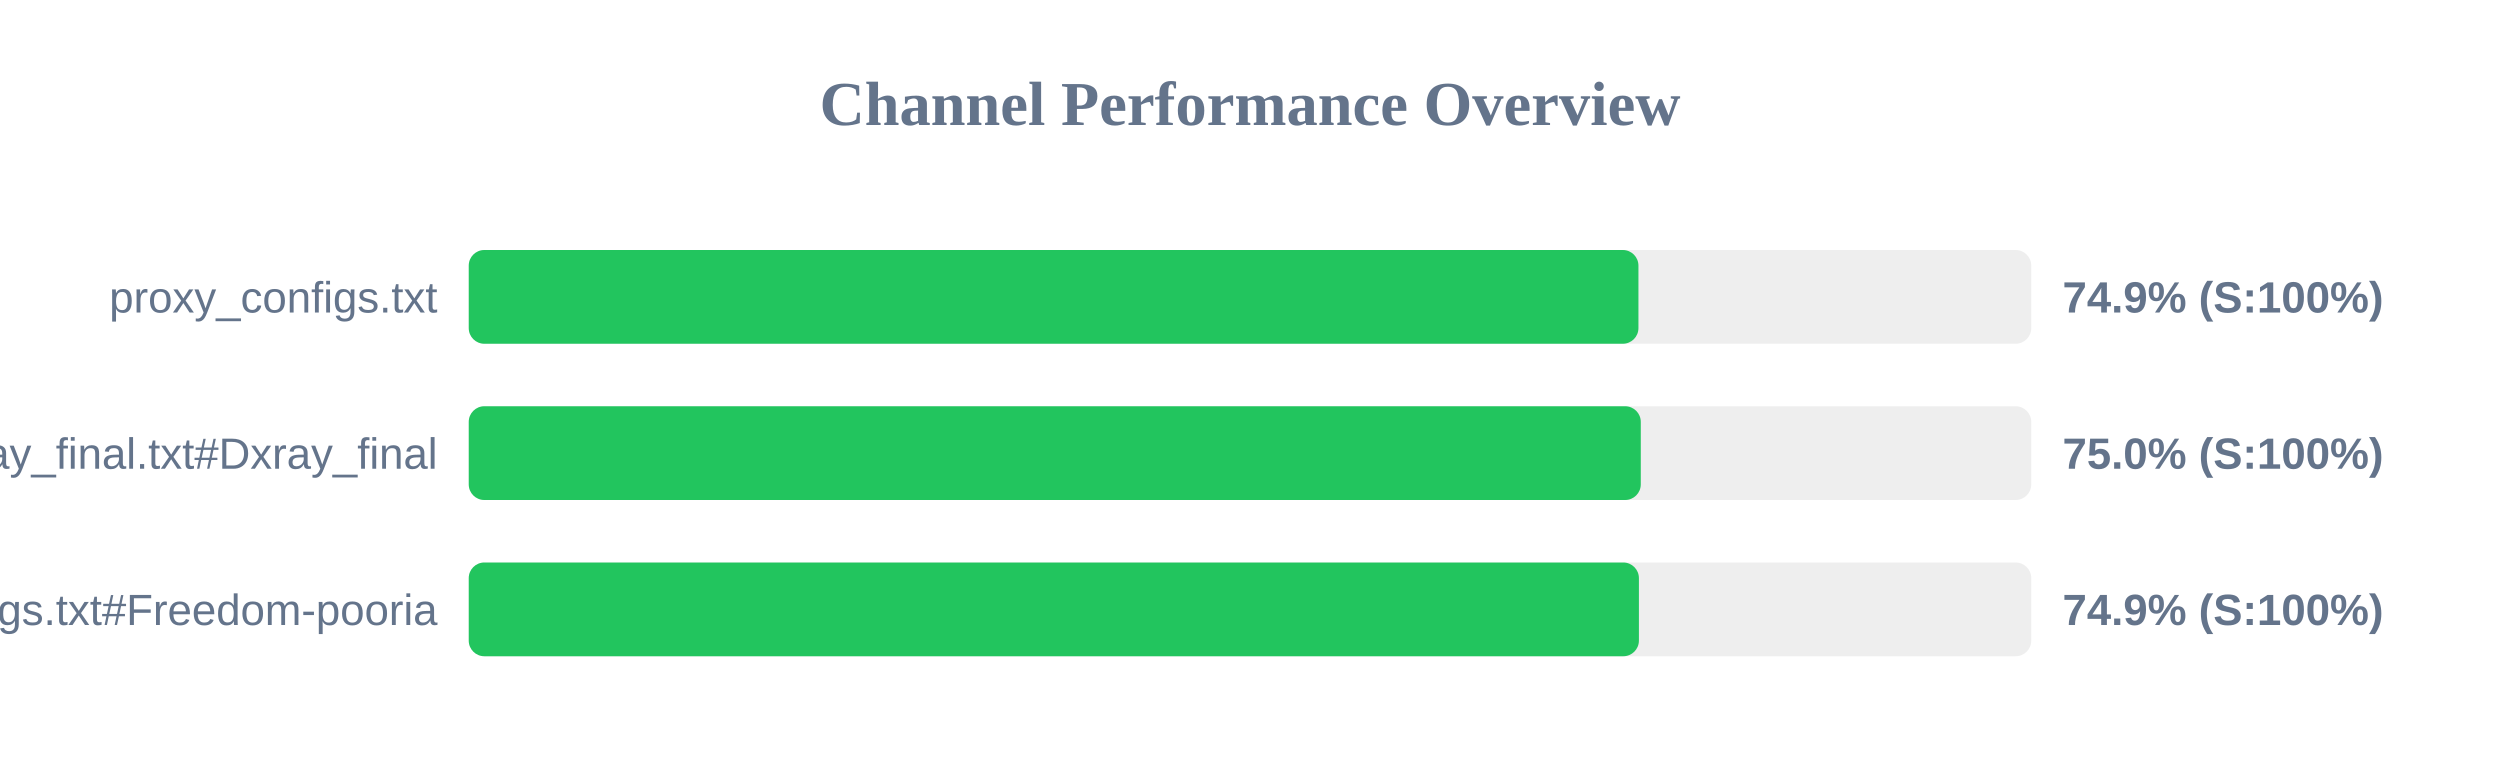
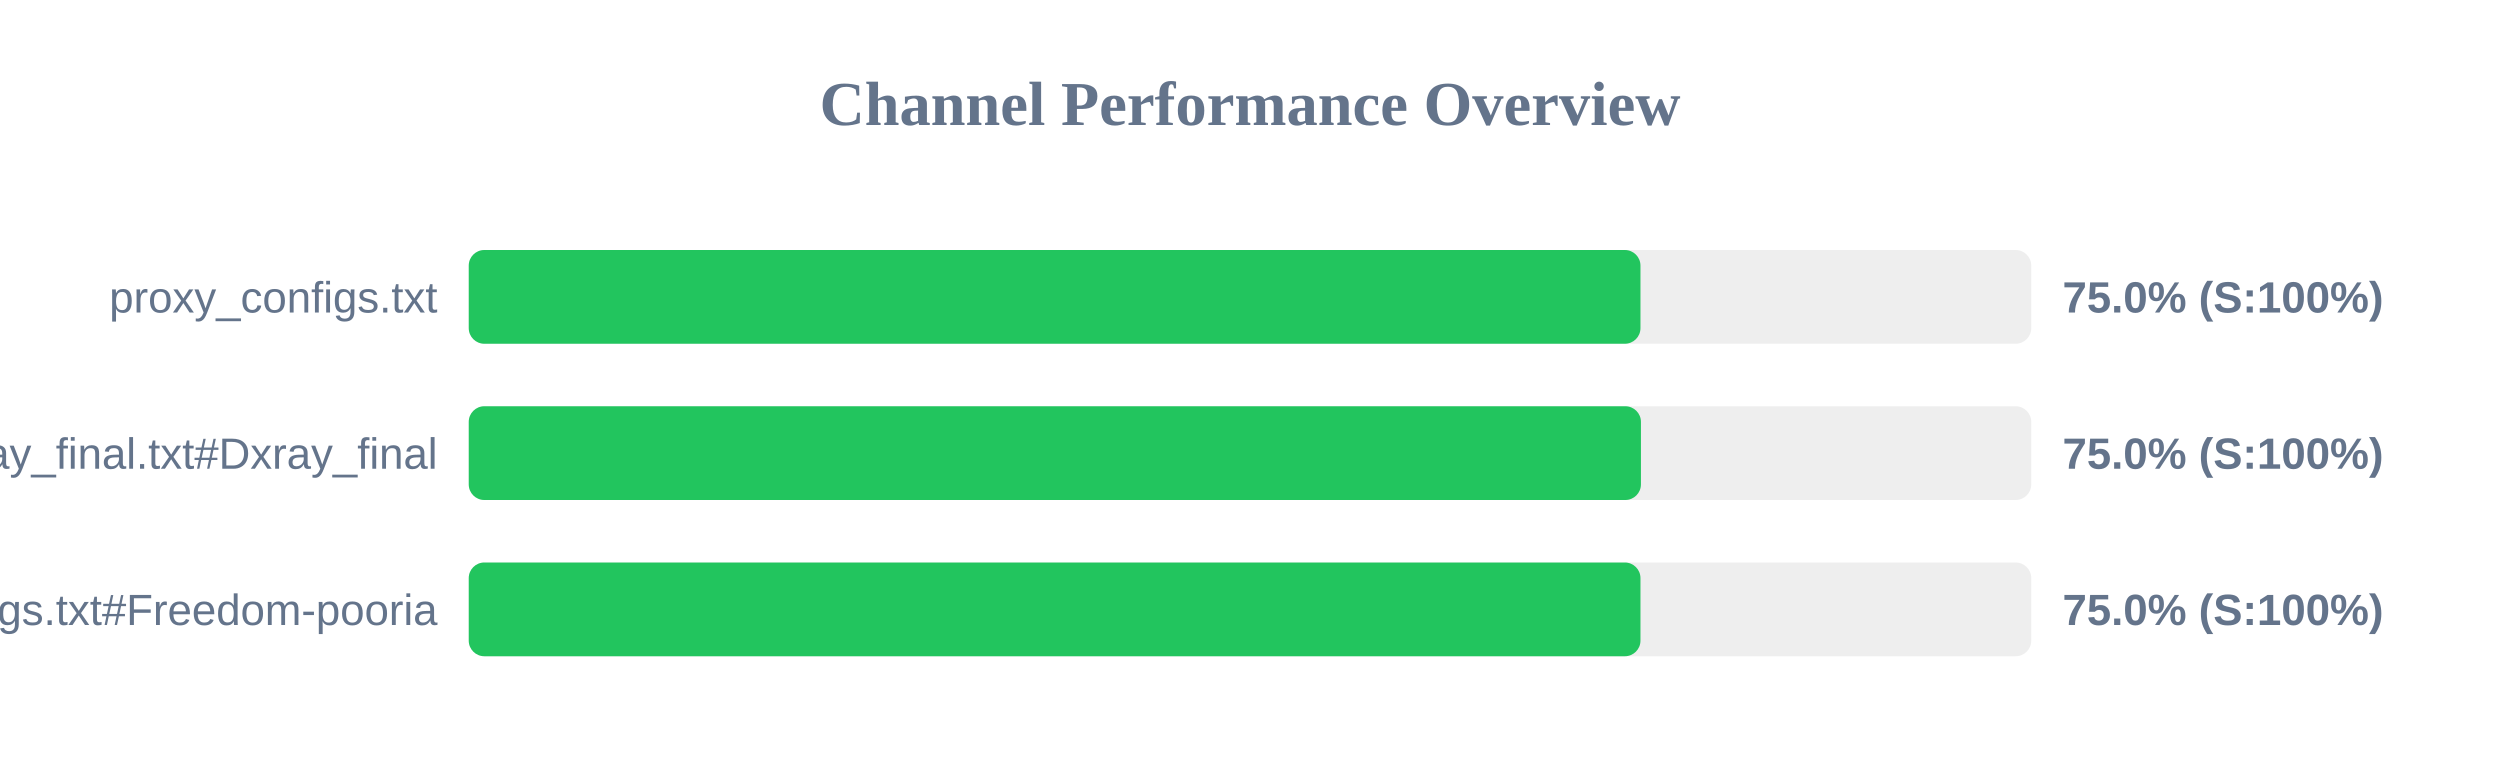
<svg xmlns="http://www.w3.org/2000/svg" width="800" height="250" version="1.1">
  <style>
        .row { font: 14px Arial; fill: #64748b; }
        .score { font: bold 14px Arial; fill: #64748b; }
    </style>
  <text x="400" y="40" text-anchor="middle" font-size="20px" font-weight="bold" fill="#64748b">Channel Performance Overview</text>
  <rect x="150" y="80" width="500" height="30" fill="#eee" rx="5" />
-   <rect x="150" y="80" width="374.3" height="30" fill="#22c55e" rx="5" />
+   <rect x="150" y="80" width="374.95" height="30" fill="#22c55e" rx="5" />
  <text x="140" y="100" text-anchor="end" class="row">proxy_configs.txt</text>
-   <text x="660" y="100" text-anchor="start" class="score">74.9% (S:100%)</text>
+   <text x="660" y="100" text-anchor="start" class="score">75.0% (S:100%)</text>
  <rect x="150" y="130" width="500" height="30" fill="#eee" rx="5" />
-   <rect x="150" y="130" width="375.05" height="30" fill="#22c55e" rx="5" />
+   <rect x="150" y="130" width="375.1" height="30" fill="#22c55e" rx="5" />
  <text x="140" y="150" text-anchor="end" class="row">xray_final.txt#Dxray_final</text>
  <text x="660" y="150" text-anchor="start" class="score">75.0% (S:100%)</text>
  <rect x="150" y="180" width="500" height="30" fill="#eee" rx="5" />
-   <rect x="150" y="180" width="374.45" height="30" fill="#22c55e" rx="5" />
+   <rect x="150" y="180" width="374.95" height="30" fill="#22c55e" rx="5" />
  <text x="140" y="200" text-anchor="end" class="row">v2ray_configs.txt#Freedom-pooria</text>
-   <text x="660" y="200" text-anchor="start" class="score">74.9% (S:100%)</text>
+   <text x="660" y="200" text-anchor="start" class="score">75.0% (S:100%)</text>
</svg>
